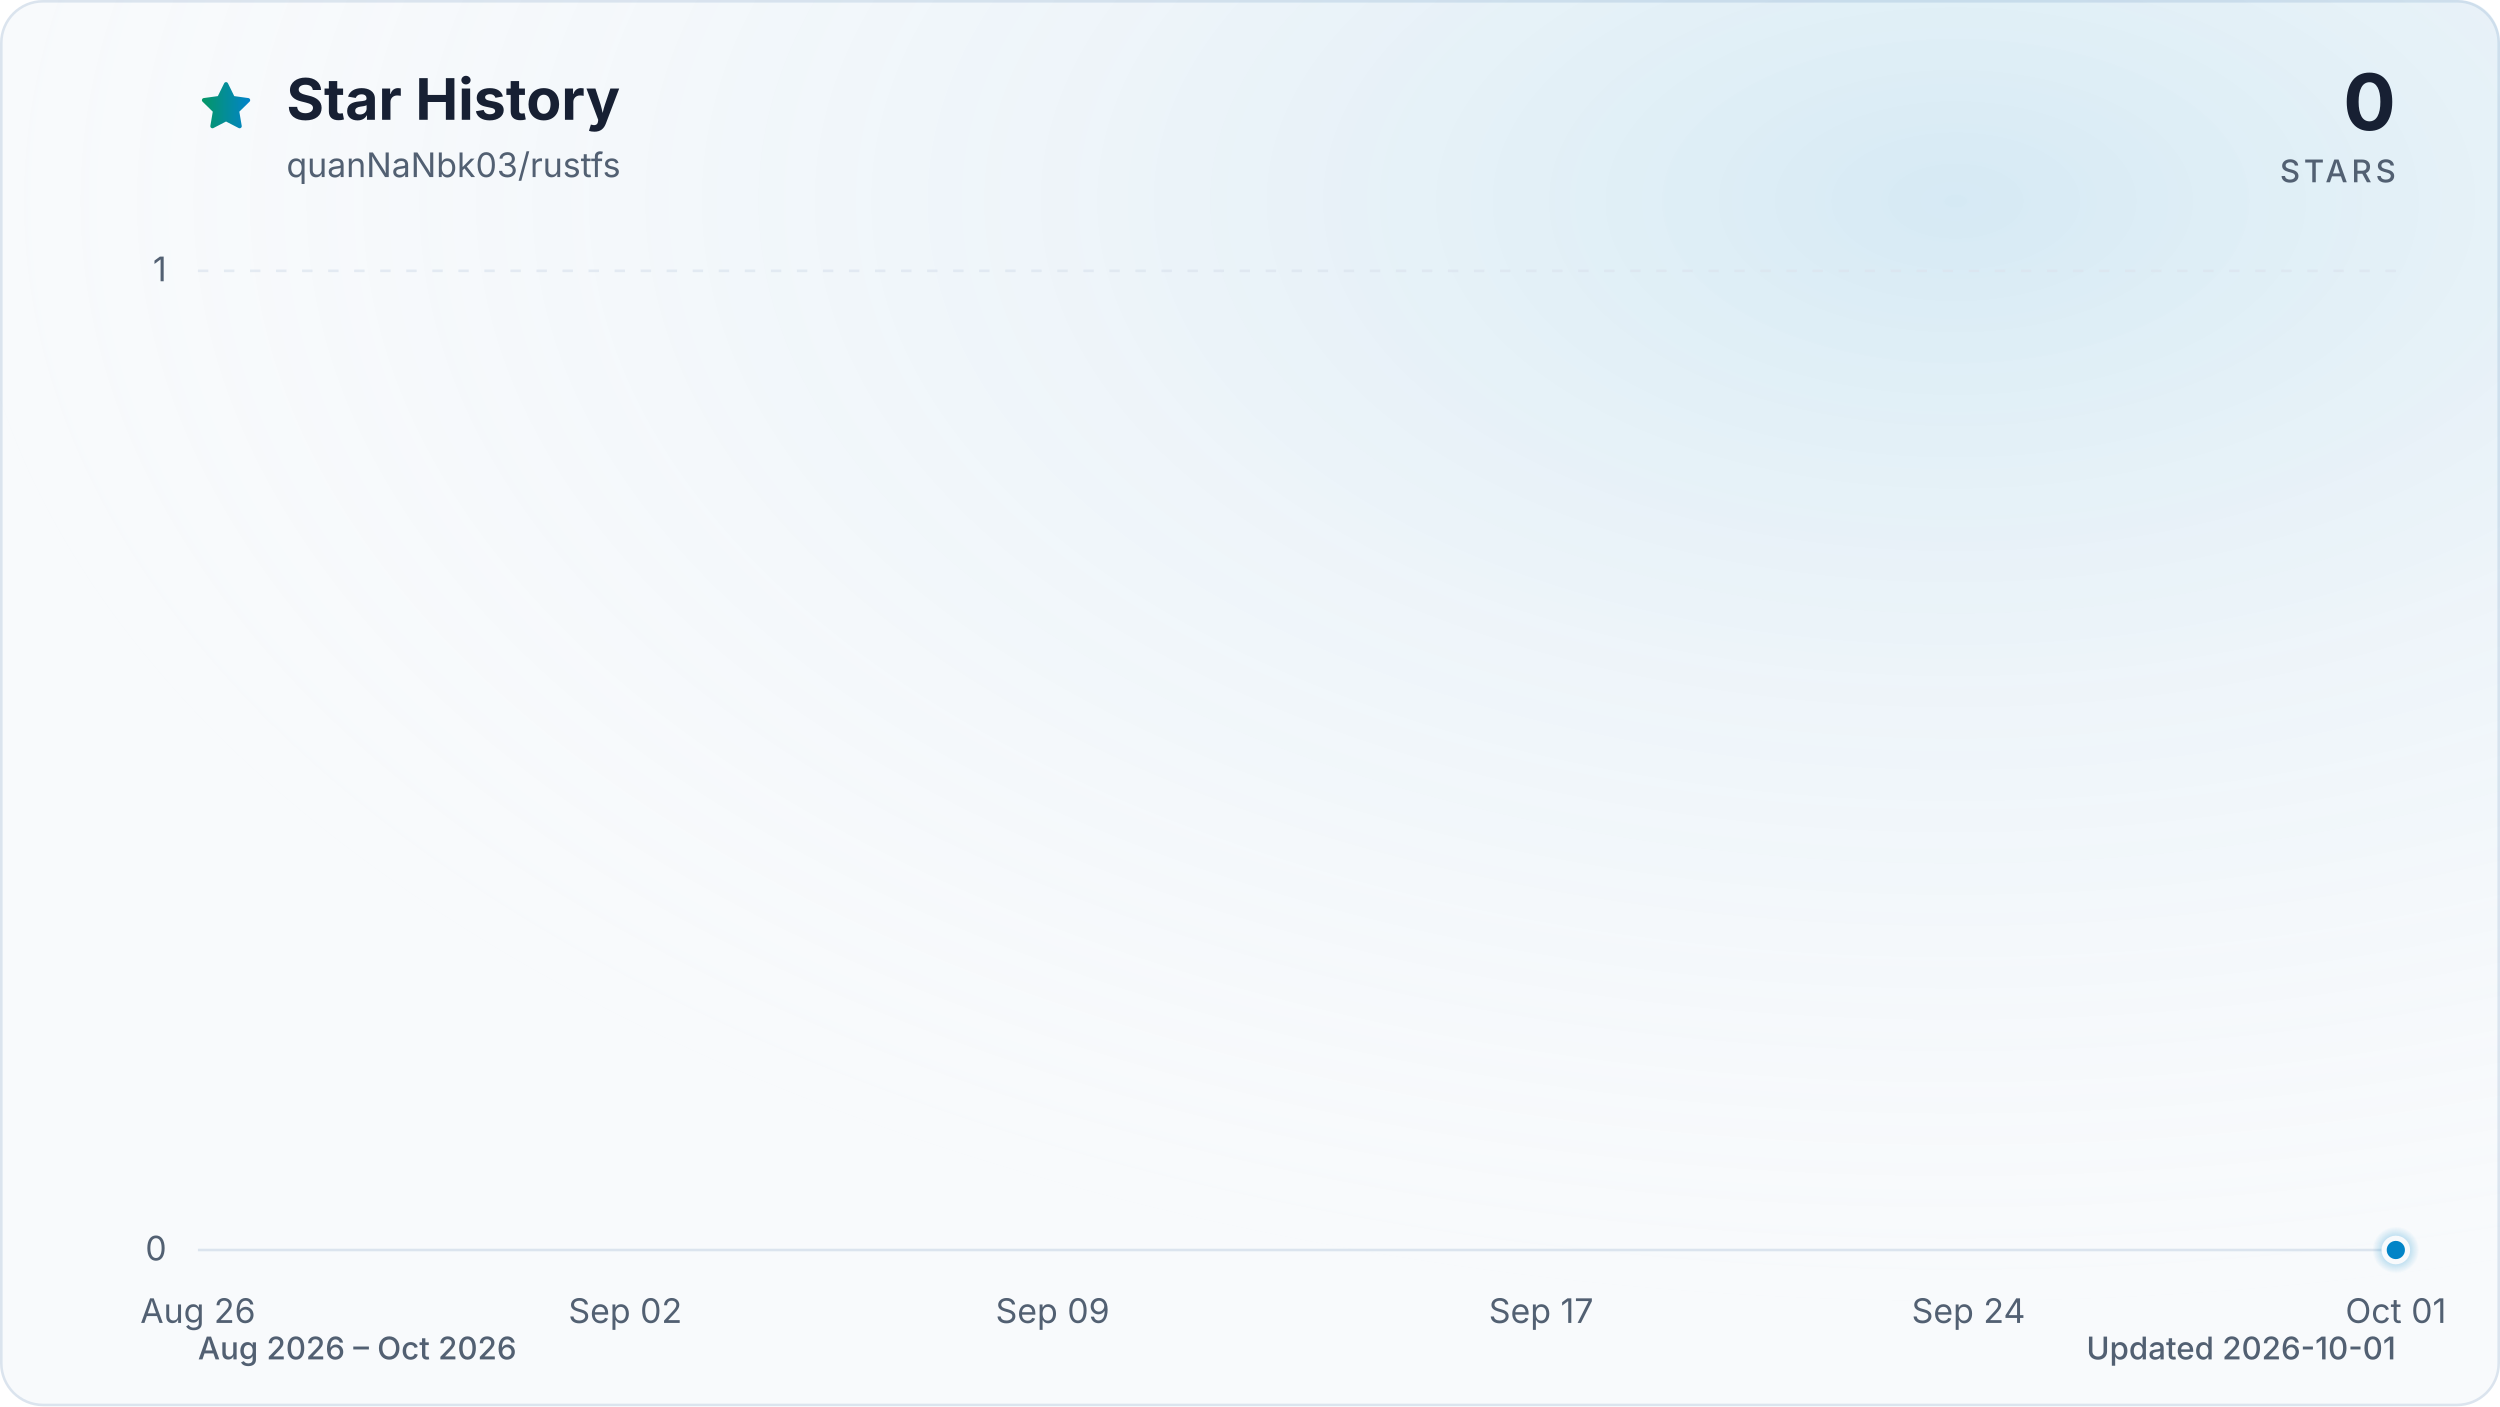
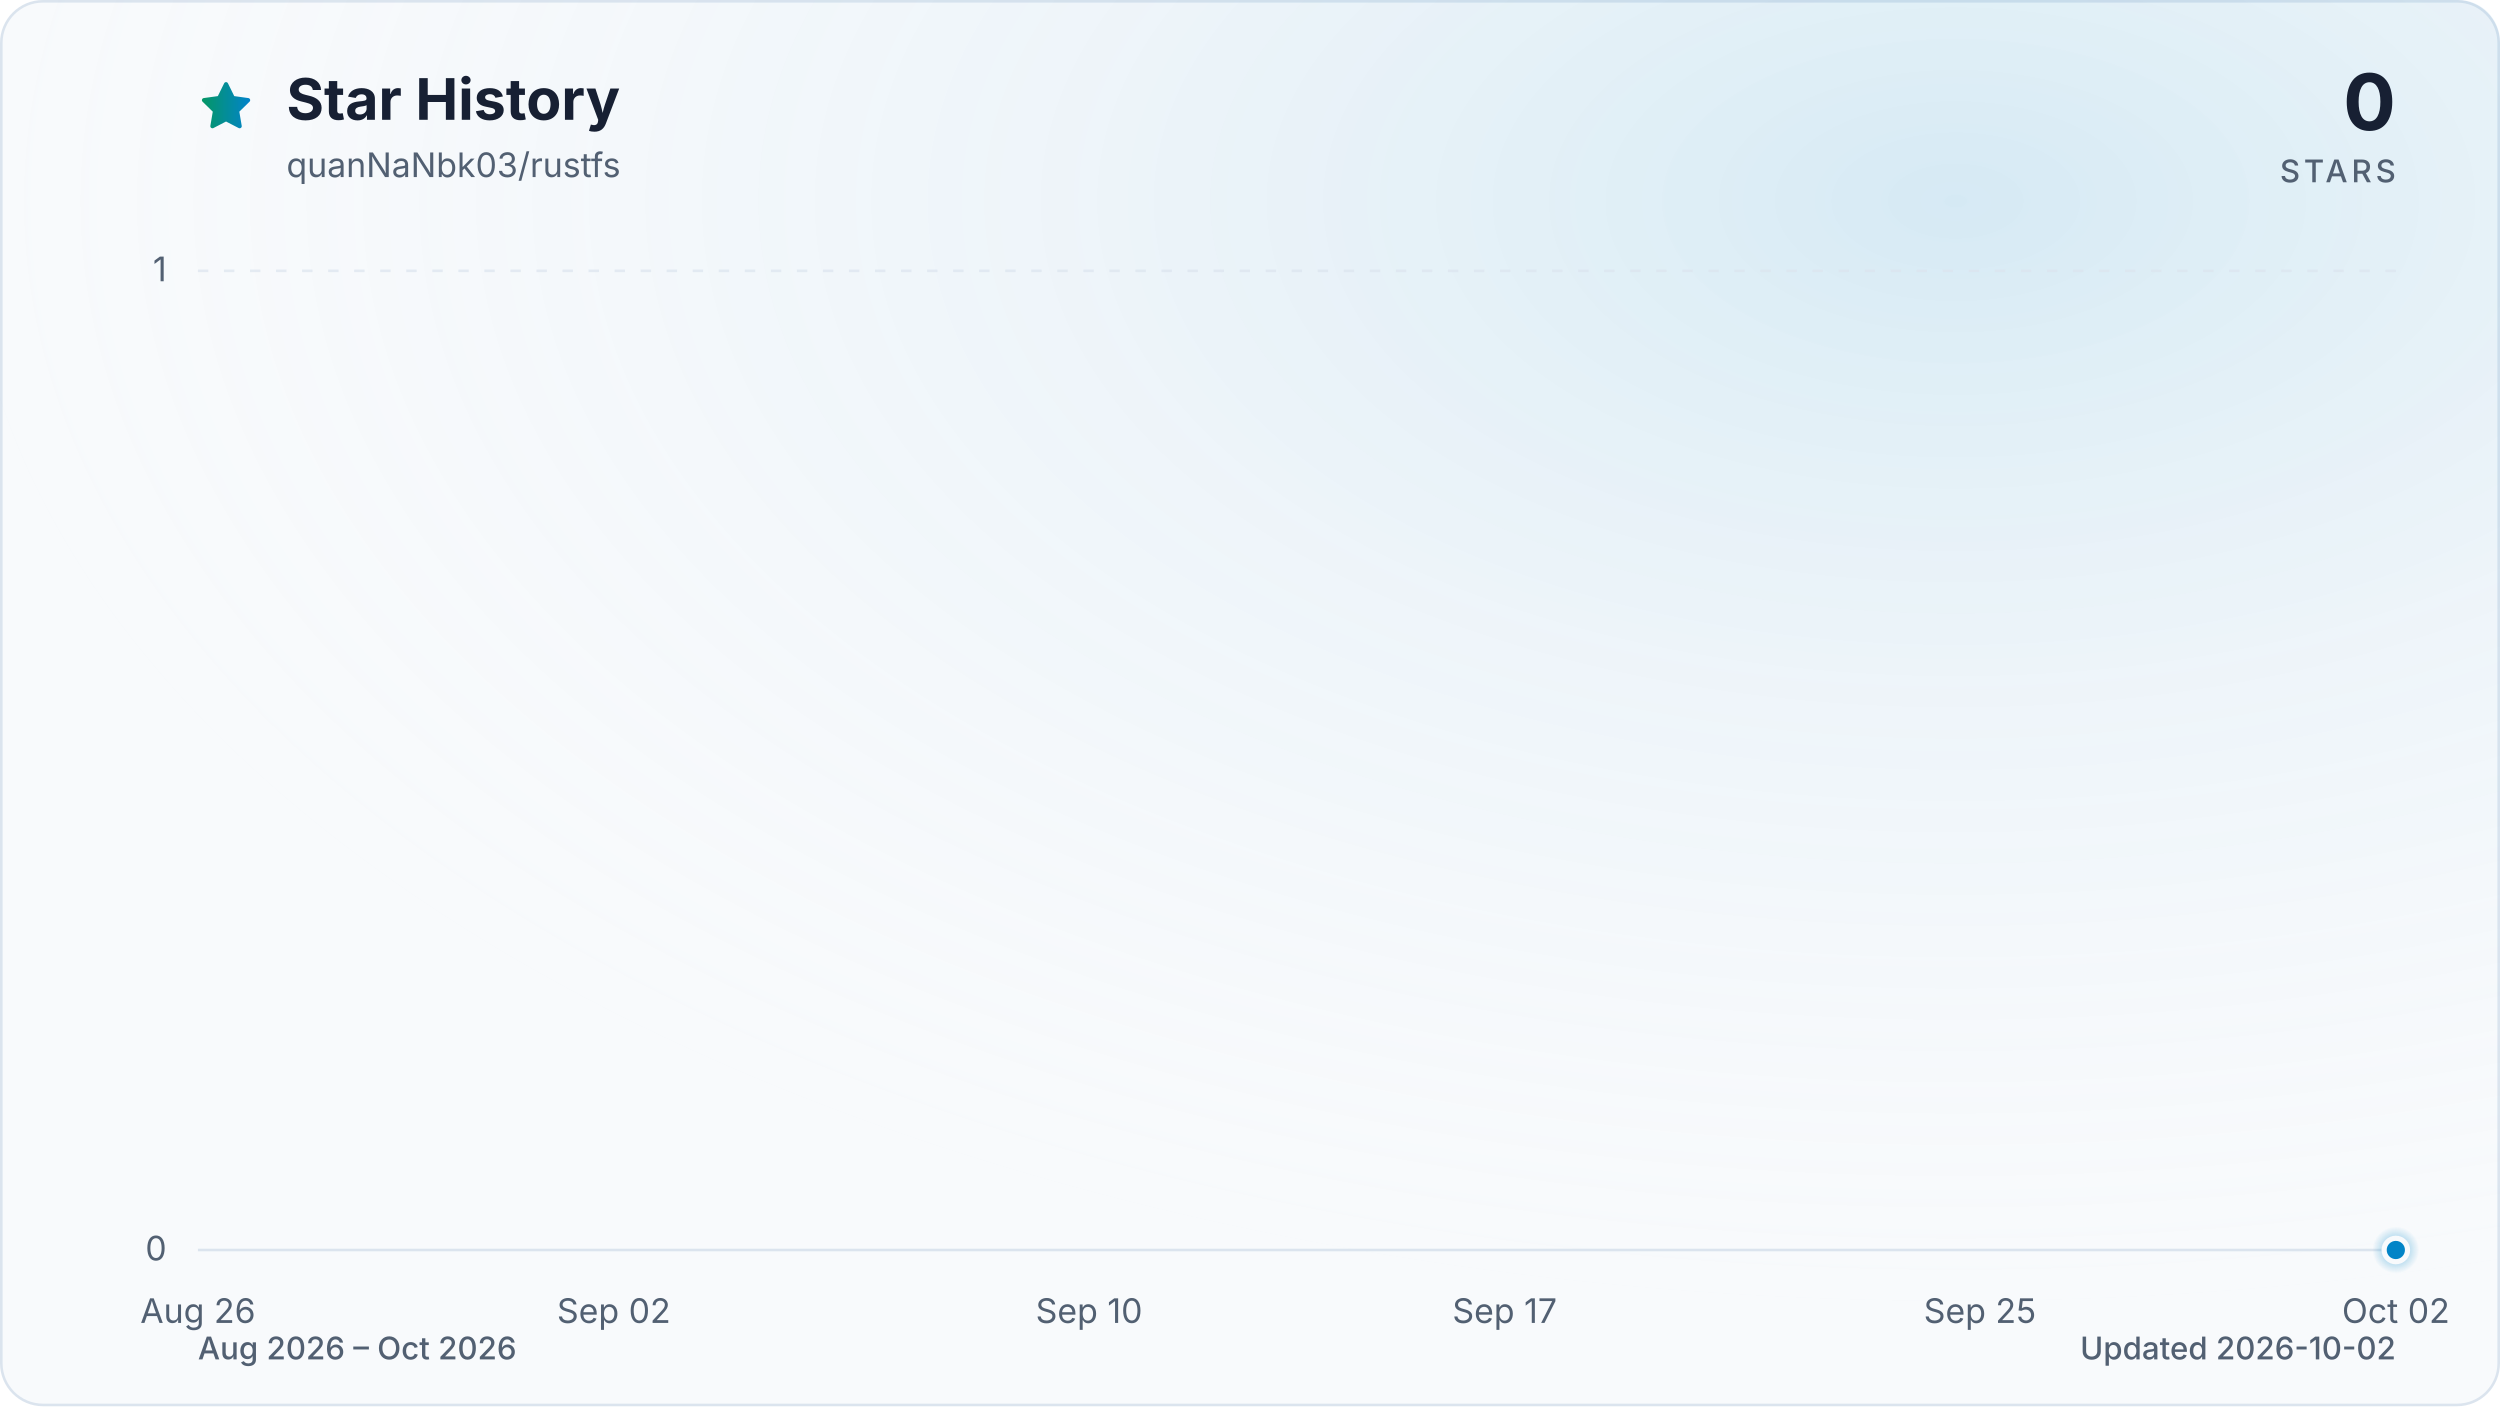
<svg xmlns="http://www.w3.org/2000/svg" viewBox="0 0 960 540" role="img" aria-labelledby="title description" data-style="gradient" data-variant="glow" data-animated="true">
  <defs>
    <linearGradient id="trend" x1="0" y1="0" x2="1" y2="0">
      <stop offset="0%" stop-color="#059669" />
      <stop offset="100%" stop-color="#0284c7" />
    </linearGradient>
    <linearGradient id="area" x1="0" y1="0" x2="0" y2="1">
      <stop offset="0%" stop-color="#059669" stop-opacity="0.30" />
      <stop offset="55%" stop-color="#0284c7" stop-opacity="0.10" />
      <stop offset="100%" stop-color="#0284c7" stop-opacity="0.01" />
    </linearGradient>
    <radialGradient id="marker-halo" cx="50%" cy="50%" r="50%">
      <stop offset="0%" stop-color="#0284c7" stop-opacity="0.55" />
      <stop offset="100%" stop-color="#0284c7" stop-opacity="0" />
    </radialGradient>
    <radialGradient id="surface-glow" cx="78%" cy="14%" r="80%">
      <stop offset="0%" stop-color="#0284c7" stop-opacity="0.14" />
      <stop offset="100%" stop-color="#f8fafc" stop-opacity="0" />
    </radialGradient>
    <filter id="trend-glow" x="-20%" y="-20%" width="140%" height="140%">
      <feGaussianBlur stdDeviation="7" />
    </filter>
  </defs>
  <style>
.trend-enter{transform-box:fill-box;transform-origin:center;animation:trend-enter 520ms cubic-bezier(0.16,1,0.3,1)}
.marker-enter{transform-box:fill-box;transform-origin:center;animation:marker-enter 320ms cubic-bezier(0.16,1,0.3,1) 200ms both}
.marker-pulse{transform-box:fill-box;transform-origin:center;animation:marker-pulse 2.6s ease-out infinite}
@keyframes trend-enter{from{opacity:.35;transform:translateY(10px)}to{opacity:1;transform:translateY(0)}}
@keyframes marker-enter{from{opacity:0;transform:scale(.4)}to{opacity:1;transform:scale(1)}}
@keyframes marker-pulse{0%{opacity:.5;transform:scale(.7)}70%,100%{opacity:0;transform:scale(2.1)}}
@media (prefers-reduced-motion:reduce){.trend-enter,.marker-enter,.marker-pulse{animation:none!important}}
@media (prefers-reduced-motion:reduce){.marker-pulse{opacity:0}}
</style>
  <rect x="0.5" y="0.5" width="959" height="539" fill="#f8fafc" stroke="#dbe4ee" stroke-width="1" rx="16" />
  <rect width="960" height="540" fill="url(#surface-glow)" rx="16" />
  <path d="M12 2.6l2.9 5.9 6.5.9-4.7 4.6 1.1 6.5-5.8-3-5.8 3 1.1-6.5-4.7-4.6 6.5-.9L12 2.6Z" transform="translate(76 30) scale(.9)" fill="url(#trend)" stroke="url(#trend)" stroke-width="1.8" stroke-linejoin="round" aria-hidden="true" />
  <text x="110" y="46" fill="#172033" font-family="ui-sans-serif, system-ui, -apple-system, BlinkMacSystemFont, 'Segoe UI', sans-serif" font-size="22" font-weight="700">Star History</text>
  <text x="110" y="68" fill="#526072" font-family="ui-sans-serif, system-ui, -apple-system, BlinkMacSystemFont, 'Segoe UI', sans-serif" font-size="13">quanNaNbk03/rustfs</text>
  <text x="920" y="50" fill="#172033" font-family="ui-sans-serif, system-ui, -apple-system, BlinkMacSystemFont, 'Segoe UI', sans-serif" font-size="30" font-weight="700" text-anchor="end">0</text>
  <text x="920" y="70" fill="#526072" font-family="ui-sans-serif, system-ui, -apple-system, BlinkMacSystemFont, 'Segoe UI', sans-serif" font-size="12" font-weight="500" letter-spacing="1.5" text-anchor="end">STARS</text>
  <line x1="76" y1="480.0" x2="920" y2="480.0" stroke="#dbe4ee" stroke-width="1" stroke-dasharray="0" opacity="1" />
  <text x="64" y="484.0" fill="#526072" font-family="ui-sans-serif, system-ui, -apple-system, BlinkMacSystemFont, 'Segoe UI', sans-serif" font-size="13" text-anchor="end">0</text>
  <line x1="76" y1="104.0" x2="920" y2="104.0" stroke="#dbe4ee" stroke-width="1" stroke-dasharray="4 6" opacity="0.7" />
  <text x="64" y="108.0" fill="#526072" font-family="ui-sans-serif, system-ui, -apple-system, BlinkMacSystemFont, 'Segoe UI', sans-serif" font-size="13" text-anchor="end">1</text>
  <text x="76.0" y="508" fill="#526072" font-family="ui-sans-serif, system-ui, -apple-system, BlinkMacSystemFont, 'Segoe UI', sans-serif" font-size="13" text-anchor="middle">Aug 26</text>
-   <text x="240.1" y="508" fill="#526072" font-family="ui-sans-serif, system-ui, -apple-system, BlinkMacSystemFont, 'Segoe UI', sans-serif" font-size="13" text-anchor="middle">Sep 02</text>
-   <text x="404.2" y="508" fill="#526072" font-family="ui-sans-serif, system-ui, -apple-system, BlinkMacSystemFont, 'Segoe UI', sans-serif" font-size="13" text-anchor="middle">Sep 09</text>
-   <text x="591.8" y="508" fill="#526072" font-family="ui-sans-serif, system-ui, -apple-system, BlinkMacSystemFont, 'Segoe UI', sans-serif" font-size="13" text-anchor="middle">Sep 17</text>
-   <text x="755.9" y="508" fill="#526072" font-family="ui-sans-serif, system-ui, -apple-system, BlinkMacSystemFont, 'Segoe UI', sans-serif" font-size="13" text-anchor="middle">Sep 24</text>
-   <text x="920.0" y="508" fill="#526072" font-family="ui-sans-serif, system-ui, -apple-system, BlinkMacSystemFont, 'Segoe UI', sans-serif" font-size="13" text-anchor="middle">Oct 01</text>
+   <text x="235.7" y="508" fill="#526072" font-family="ui-sans-serif, system-ui, -apple-system, BlinkMacSystemFont, 'Segoe UI', sans-serif" font-size="13" text-anchor="middle">Sep 02</text>
+   <text x="418.2" y="508" fill="#526072" font-family="ui-sans-serif, system-ui, -apple-system, BlinkMacSystemFont, 'Segoe UI', sans-serif" font-size="13" text-anchor="middle">Sep 10</text>
+   <text x="577.8" y="508" fill="#526072" font-family="ui-sans-serif, system-ui, -apple-system, BlinkMacSystemFont, 'Segoe UI', sans-serif" font-size="13" text-anchor="middle">Sep 17</text>
+   <text x="760.3" y="508" fill="#526072" font-family="ui-sans-serif, system-ui, -apple-system, BlinkMacSystemFont, 'Segoe UI', sans-serif" font-size="13" text-anchor="middle">Sep 25</text>
+   <text x="920.0" y="508" fill="#526072" font-family="ui-sans-serif, system-ui, -apple-system, BlinkMacSystemFont, 'Segoe UI', sans-serif" font-size="13" text-anchor="middle">Oct 02</text>
  <g class="trend-enter">
-     <path d="M 76.0 480.0 C 83.8 480.0, 91.6 480.0, 99.4 480.0 C 107.3 480.0, 115.1 480.0, 122.9 480.0 C 130.7 480.0, 138.5 480.0, 146.3 480.0 C 154.1 480.0, 162.0 480.0, 169.8 480.0 C 177.6 480.0, 185.4 480.0, 193.2 480.0 C 201.0 480.0, 208.9 480.0, 216.7 480.0 C 224.5 480.0, 232.3 480.0, 240.1 480.0 C 247.9 480.0, 255.7 480.0, 263.6 480.0 C 271.4 480.0, 279.2 480.0, 287.0 480.0 C 294.8 480.0, 302.6 480.0, 310.4 480.0 C 318.3 480.0, 326.1 480.0, 333.9 480.0 C 341.7 480.0, 349.5 480.0, 357.3 480.0 C 365.1 480.0, 373.0 480.0, 380.8 480.0 C 388.6 480.0, 396.4 480.0, 404.2 480.0 C 412.0 480.0, 419.9 480.0, 427.7 480.0 C 435.5 480.0, 443.3 480.0, 451.1 480.0 C 458.9 480.0, 466.7 480.0, 474.6 480.0 C 482.4 480.0, 490.2 480.0, 498.0 480.0 C 505.8 480.0, 513.6 480.0, 521.4 480.0 C 529.3 480.0, 537.1 480.0, 544.9 480.0 C 552.7 480.0, 560.5 480.0, 568.3 480.0 C 576.1 480.0, 584.0 480.0, 591.8 480.0 C 599.6 480.0, 607.4 480.0, 615.2 480.0 C 623.0 480.0, 630.9 480.0, 638.7 480.0 C 646.5 480.0, 654.3 480.0, 662.1 480.0 C 669.9 480.0, 677.7 480.0, 685.6 480.0 C 693.4 480.0, 701.2 480.0, 709.0 480.0 C 716.8 480.0, 724.6 480.0, 732.4 480.0 C 740.3 480.0, 748.1 480.0, 755.9 480.0 C 763.7 480.0, 771.5 480.0, 779.3 480.0 C 787.1 480.0, 795.0 480.0, 802.8 480.0 C 810.6 480.0, 818.4 480.0, 826.2 480.0 C 834.0 480.0, 841.9 480.0, 849.7 480.0 C 857.5 480.0, 865.3 480.0, 873.1 480.0 C 880.9 480.0, 888.7 480.0, 896.6 480.0 C 904.4 480.0, 912.2 480.0, 920.0 480.0 L 920.0 480.0 L 76.0 480.0 Z" fill="url(#area)" />
-     <path d="M 76.0 480.0 C 83.8 480.0, 91.6 480.0, 99.4 480.0 C 107.3 480.0, 115.1 480.0, 122.9 480.0 C 130.7 480.0, 138.5 480.0, 146.3 480.0 C 154.1 480.0, 162.0 480.0, 169.8 480.0 C 177.6 480.0, 185.4 480.0, 193.2 480.0 C 201.0 480.0, 208.9 480.0, 216.7 480.0 C 224.5 480.0, 232.3 480.0, 240.1 480.0 C 247.9 480.0, 255.7 480.0, 263.6 480.0 C 271.4 480.0, 279.2 480.0, 287.0 480.0 C 294.8 480.0, 302.6 480.0, 310.4 480.0 C 318.3 480.0, 326.1 480.0, 333.9 480.0 C 341.7 480.0, 349.5 480.0, 357.3 480.0 C 365.1 480.0, 373.0 480.0, 380.8 480.0 C 388.6 480.0, 396.4 480.0, 404.2 480.0 C 412.0 480.0, 419.9 480.0, 427.7 480.0 C 435.5 480.0, 443.3 480.0, 451.1 480.0 C 458.9 480.0, 466.7 480.0, 474.6 480.0 C 482.4 480.0, 490.2 480.0, 498.0 480.0 C 505.8 480.0, 513.6 480.0, 521.4 480.0 C 529.3 480.0, 537.1 480.0, 544.9 480.0 C 552.7 480.0, 560.5 480.0, 568.3 480.0 C 576.1 480.0, 584.0 480.0, 591.8 480.0 C 599.6 480.0, 607.4 480.0, 615.2 480.0 C 623.0 480.0, 630.9 480.0, 638.7 480.0 C 646.5 480.0, 654.3 480.0, 662.1 480.0 C 669.9 480.0, 677.7 480.0, 685.6 480.0 C 693.4 480.0, 701.2 480.0, 709.0 480.0 C 716.8 480.0, 724.6 480.0, 732.4 480.0 C 740.3 480.0, 748.1 480.0, 755.9 480.0 C 763.7 480.0, 771.5 480.0, 779.3 480.0 C 787.1 480.0, 795.0 480.0, 802.8 480.0 C 810.6 480.0, 818.4 480.0, 826.2 480.0 C 834.0 480.0, 841.9 480.0, 849.7 480.0 C 857.5 480.0, 865.3 480.0, 873.1 480.0 C 880.9 480.0, 888.7 480.0, 896.6 480.0 C 904.4 480.0, 912.2 480.0, 920.0 480.0" fill="none" stroke="url(#trend)" stroke-width="12" stroke-linecap="round" stroke-linejoin="round" opacity="0.16" filter="url(#trend-glow)" />
-     <path d="M 76.0 480.0 C 83.8 480.0, 91.6 480.0, 99.4 480.0 C 107.3 480.0, 115.1 480.0, 122.9 480.0 C 130.7 480.0, 138.5 480.0, 146.3 480.0 C 154.1 480.0, 162.0 480.0, 169.8 480.0 C 177.6 480.0, 185.4 480.0, 193.2 480.0 C 201.0 480.0, 208.9 480.0, 216.7 480.0 C 224.5 480.0, 232.3 480.0, 240.1 480.0 C 247.9 480.0, 255.7 480.0, 263.6 480.0 C 271.4 480.0, 279.2 480.0, 287.0 480.0 C 294.8 480.0, 302.6 480.0, 310.4 480.0 C 318.3 480.0, 326.1 480.0, 333.9 480.0 C 341.7 480.0, 349.5 480.0, 357.3 480.0 C 365.1 480.0, 373.0 480.0, 380.8 480.0 C 388.6 480.0, 396.4 480.0, 404.2 480.0 C 412.0 480.0, 419.9 480.0, 427.7 480.0 C 435.5 480.0, 443.3 480.0, 451.1 480.0 C 458.9 480.0, 466.7 480.0, 474.6 480.0 C 482.4 480.0, 490.2 480.0, 498.0 480.0 C 505.8 480.0, 513.6 480.0, 521.4 480.0 C 529.3 480.0, 537.1 480.0, 544.9 480.0 C 552.7 480.0, 560.5 480.0, 568.3 480.0 C 576.1 480.0, 584.0 480.0, 591.8 480.0 C 599.6 480.0, 607.4 480.0, 615.2 480.0 C 623.0 480.0, 630.9 480.0, 638.7 480.0 C 646.5 480.0, 654.3 480.0, 662.1 480.0 C 669.9 480.0, 677.7 480.0, 685.6 480.0 C 693.4 480.0, 701.2 480.0, 709.0 480.0 C 716.8 480.0, 724.6 480.0, 732.4 480.0 C 740.3 480.0, 748.1 480.0, 755.9 480.0 C 763.7 480.0, 771.5 480.0, 779.3 480.0 C 787.1 480.0, 795.0 480.0, 802.8 480.0 C 810.6 480.0, 818.4 480.0, 826.2 480.0 C 834.0 480.0, 841.9 480.0, 849.7 480.0 C 857.5 480.0, 865.3 480.0, 873.1 480.0 C 880.9 480.0, 888.7 480.0, 896.6 480.0 C 904.4 480.0, 912.2 480.0, 920.0 480.0" fill="none" stroke="url(#trend)" stroke-width="3" stroke-linecap="round" stroke-linejoin="round" />
+     <path d="M 76.0 480.0 C 83.6 480.0, 91.2 480.0, 98.8 480.0 C 106.4 480.0, 114.0 480.0, 121.6 480.0 C 129.2 480.0, 136.8 480.0, 144.4 480.0 C 152.0 480.0, 159.6 480.0, 167.2 480.0 C 174.8 480.0, 182.5 480.0, 190.1 480.0 C 197.7 480.0, 205.3 480.0, 212.9 480.0 C 220.5 480.0, 228.1 480.0, 235.7 480.0 C 243.3 480.0, 250.9 480.0, 258.5 480.0 C 266.1 480.0, 273.7 480.0, 281.3 480.0 C 288.9 480.0, 296.5 480.0, 304.1 480.0 C 311.7 480.0, 319.3 480.0, 326.9 480.0 C 334.5 480.0, 342.1 480.0, 349.7 480.0 C 357.3 480.0, 364.9 480.0, 372.5 480.0 C 380.1 480.0, 387.7 480.0, 395.4 480.0 C 403.0 480.0, 410.6 480.0, 418.2 480.0 C 425.8 480.0, 433.4 480.0, 441.0 480.0 C 448.6 480.0, 456.2 480.0, 463.8 480.0 C 471.4 480.0, 479.0 480.0, 486.6 480.0 C 494.2 480.0, 501.8 480.0, 509.4 480.0 C 517.0 480.0, 524.6 480.0, 532.2 480.0 C 539.8 480.0, 547.4 480.0, 555.0 480.0 C 562.6 480.0, 570.2 480.0, 577.8 480.0 C 585.4 480.0, 593.0 480.0, 600.6 480.0 C 608.3 480.0, 615.9 480.0, 623.5 480.0 C 631.1 480.0, 638.7 480.0, 646.3 480.0 C 653.9 480.0, 661.5 480.0, 669.1 480.0 C 676.7 480.0, 684.3 480.0, 691.9 480.0 C 699.5 480.0, 707.1 480.0, 714.7 480.0 C 722.3 480.0, 729.9 480.0, 737.5 480.0 C 745.1 480.0, 752.7 480.0, 760.3 480.0 C 767.9 480.0, 775.5 480.0, 783.1 480.0 C 790.7 480.0, 798.3 480.0, 805.9 480.0 C 813.5 480.0, 821.2 480.0, 828.8 480.0 C 836.4 480.0, 844.0 480.0, 851.6 480.0 C 859.2 480.0, 866.8 480.0, 874.4 480.0 C 882.0 480.0, 889.6 480.0, 897.2 480.0 C 904.8 480.0, 912.4 480.0, 920.0 480.0 L 920.0 480.0 L 76.0 480.0 Z" fill="url(#area)" />
+     <path d="M 76.0 480.0 C 83.6 480.0, 91.2 480.0, 98.8 480.0 C 106.4 480.0, 114.0 480.0, 121.6 480.0 C 129.2 480.0, 136.8 480.0, 144.4 480.0 C 152.0 480.0, 159.6 480.0, 167.2 480.0 C 174.8 480.0, 182.5 480.0, 190.1 480.0 C 197.7 480.0, 205.3 480.0, 212.9 480.0 C 220.5 480.0, 228.1 480.0, 235.7 480.0 C 243.3 480.0, 250.9 480.0, 258.5 480.0 C 266.1 480.0, 273.7 480.0, 281.3 480.0 C 288.9 480.0, 296.5 480.0, 304.1 480.0 C 311.7 480.0, 319.3 480.0, 326.9 480.0 C 334.5 480.0, 342.1 480.0, 349.7 480.0 C 357.3 480.0, 364.9 480.0, 372.5 480.0 C 380.1 480.0, 387.7 480.0, 395.4 480.0 C 403.0 480.0, 410.6 480.0, 418.2 480.0 C 425.8 480.0, 433.4 480.0, 441.0 480.0 C 448.6 480.0, 456.2 480.0, 463.8 480.0 C 471.4 480.0, 479.0 480.0, 486.6 480.0 C 494.2 480.0, 501.8 480.0, 509.4 480.0 C 517.0 480.0, 524.6 480.0, 532.2 480.0 C 539.8 480.0, 547.4 480.0, 555.0 480.0 C 562.6 480.0, 570.2 480.0, 577.8 480.0 C 585.4 480.0, 593.0 480.0, 600.6 480.0 C 608.3 480.0, 615.9 480.0, 623.5 480.0 C 631.1 480.0, 638.7 480.0, 646.3 480.0 C 653.9 480.0, 661.5 480.0, 669.1 480.0 C 676.7 480.0, 684.3 480.0, 691.9 480.0 C 699.5 480.0, 707.1 480.0, 714.7 480.0 C 722.3 480.0, 729.9 480.0, 737.5 480.0 C 745.1 480.0, 752.7 480.0, 760.3 480.0 C 767.9 480.0, 775.5 480.0, 783.1 480.0 C 790.7 480.0, 798.3 480.0, 805.9 480.0 C 813.5 480.0, 821.2 480.0, 828.8 480.0 C 836.4 480.0, 844.0 480.0, 851.6 480.0 C 859.2 480.0, 866.8 480.0, 874.4 480.0 C 882.0 480.0, 889.6 480.0, 897.2 480.0 C 904.8 480.0, 912.4 480.0, 920.0 480.0" fill="none" stroke="url(#trend)" stroke-width="12" stroke-linecap="round" stroke-linejoin="round" opacity="0.16" filter="url(#trend-glow)" />
+     <path d="M 76.0 480.0 C 83.6 480.0, 91.2 480.0, 98.8 480.0 C 106.4 480.0, 114.0 480.0, 121.6 480.0 C 129.2 480.0, 136.8 480.0, 144.4 480.0 C 152.0 480.0, 159.6 480.0, 167.2 480.0 C 174.8 480.0, 182.5 480.0, 190.1 480.0 C 197.7 480.0, 205.3 480.0, 212.9 480.0 C 220.5 480.0, 228.1 480.0, 235.7 480.0 C 243.3 480.0, 250.9 480.0, 258.5 480.0 C 266.1 480.0, 273.7 480.0, 281.3 480.0 C 288.9 480.0, 296.5 480.0, 304.1 480.0 C 311.7 480.0, 319.3 480.0, 326.9 480.0 C 334.5 480.0, 342.1 480.0, 349.7 480.0 C 357.3 480.0, 364.9 480.0, 372.5 480.0 C 380.1 480.0, 387.7 480.0, 395.4 480.0 C 403.0 480.0, 410.6 480.0, 418.2 480.0 C 425.8 480.0, 433.4 480.0, 441.0 480.0 C 448.6 480.0, 456.2 480.0, 463.8 480.0 C 471.4 480.0, 479.0 480.0, 486.6 480.0 C 494.2 480.0, 501.8 480.0, 509.4 480.0 C 517.0 480.0, 524.6 480.0, 532.2 480.0 C 539.8 480.0, 547.4 480.0, 555.0 480.0 C 562.6 480.0, 570.2 480.0, 577.8 480.0 C 585.4 480.0, 593.0 480.0, 600.6 480.0 C 608.3 480.0, 615.9 480.0, 623.5 480.0 C 631.1 480.0, 638.7 480.0, 646.3 480.0 C 653.9 480.0, 661.5 480.0, 669.1 480.0 C 676.7 480.0, 684.3 480.0, 691.9 480.0 C 699.5 480.0, 707.1 480.0, 714.7 480.0 C 722.3 480.0, 729.9 480.0, 737.5 480.0 C 745.1 480.0, 752.7 480.0, 760.3 480.0 C 767.9 480.0, 775.5 480.0, 783.1 480.0 C 790.7 480.0, 798.3 480.0, 805.9 480.0 C 813.5 480.0, 821.2 480.0, 828.8 480.0 C 836.4 480.0, 844.0 480.0, 851.6 480.0 C 859.2 480.0, 866.8 480.0, 874.4 480.0 C 882.0 480.0, 889.6 480.0, 897.2 480.0 C 904.8 480.0, 912.4 480.0, 920.0 480.0" fill="none" stroke="url(#trend)" stroke-width="3" stroke-linecap="round" stroke-linejoin="round" />
  </g>
  <g class="marker-enter">
    <circle class="marker-pulse" cx="920.0" cy="480.0" r="9" fill="url(#marker-halo)" />
    <circle cx="920.0" cy="480.0" r="4.5" fill="#0284c7" stroke="#f8fafc" stroke-width="2" />
  </g>
  <text x="76" y="522" fill="#526072" font-family="ui-sans-serif, system-ui, -apple-system, BlinkMacSystemFont, 'Segoe UI', sans-serif" font-size="12" font-weight="500">Aug 2026 – Oct 2026</text>
-   <text x="920" y="522" fill="#526072" font-family="ui-sans-serif, system-ui, -apple-system, BlinkMacSystemFont, 'Segoe UI', sans-serif" font-size="12" font-weight="500" text-anchor="end">Updated 2026-10-01</text>
+   <text x="920" y="522" fill="#526072" font-family="ui-sans-serif, system-ui, -apple-system, BlinkMacSystemFont, 'Segoe UI', sans-serif" font-size="12" font-weight="500" text-anchor="end">Updated 2026-10-02</text>
</svg>
